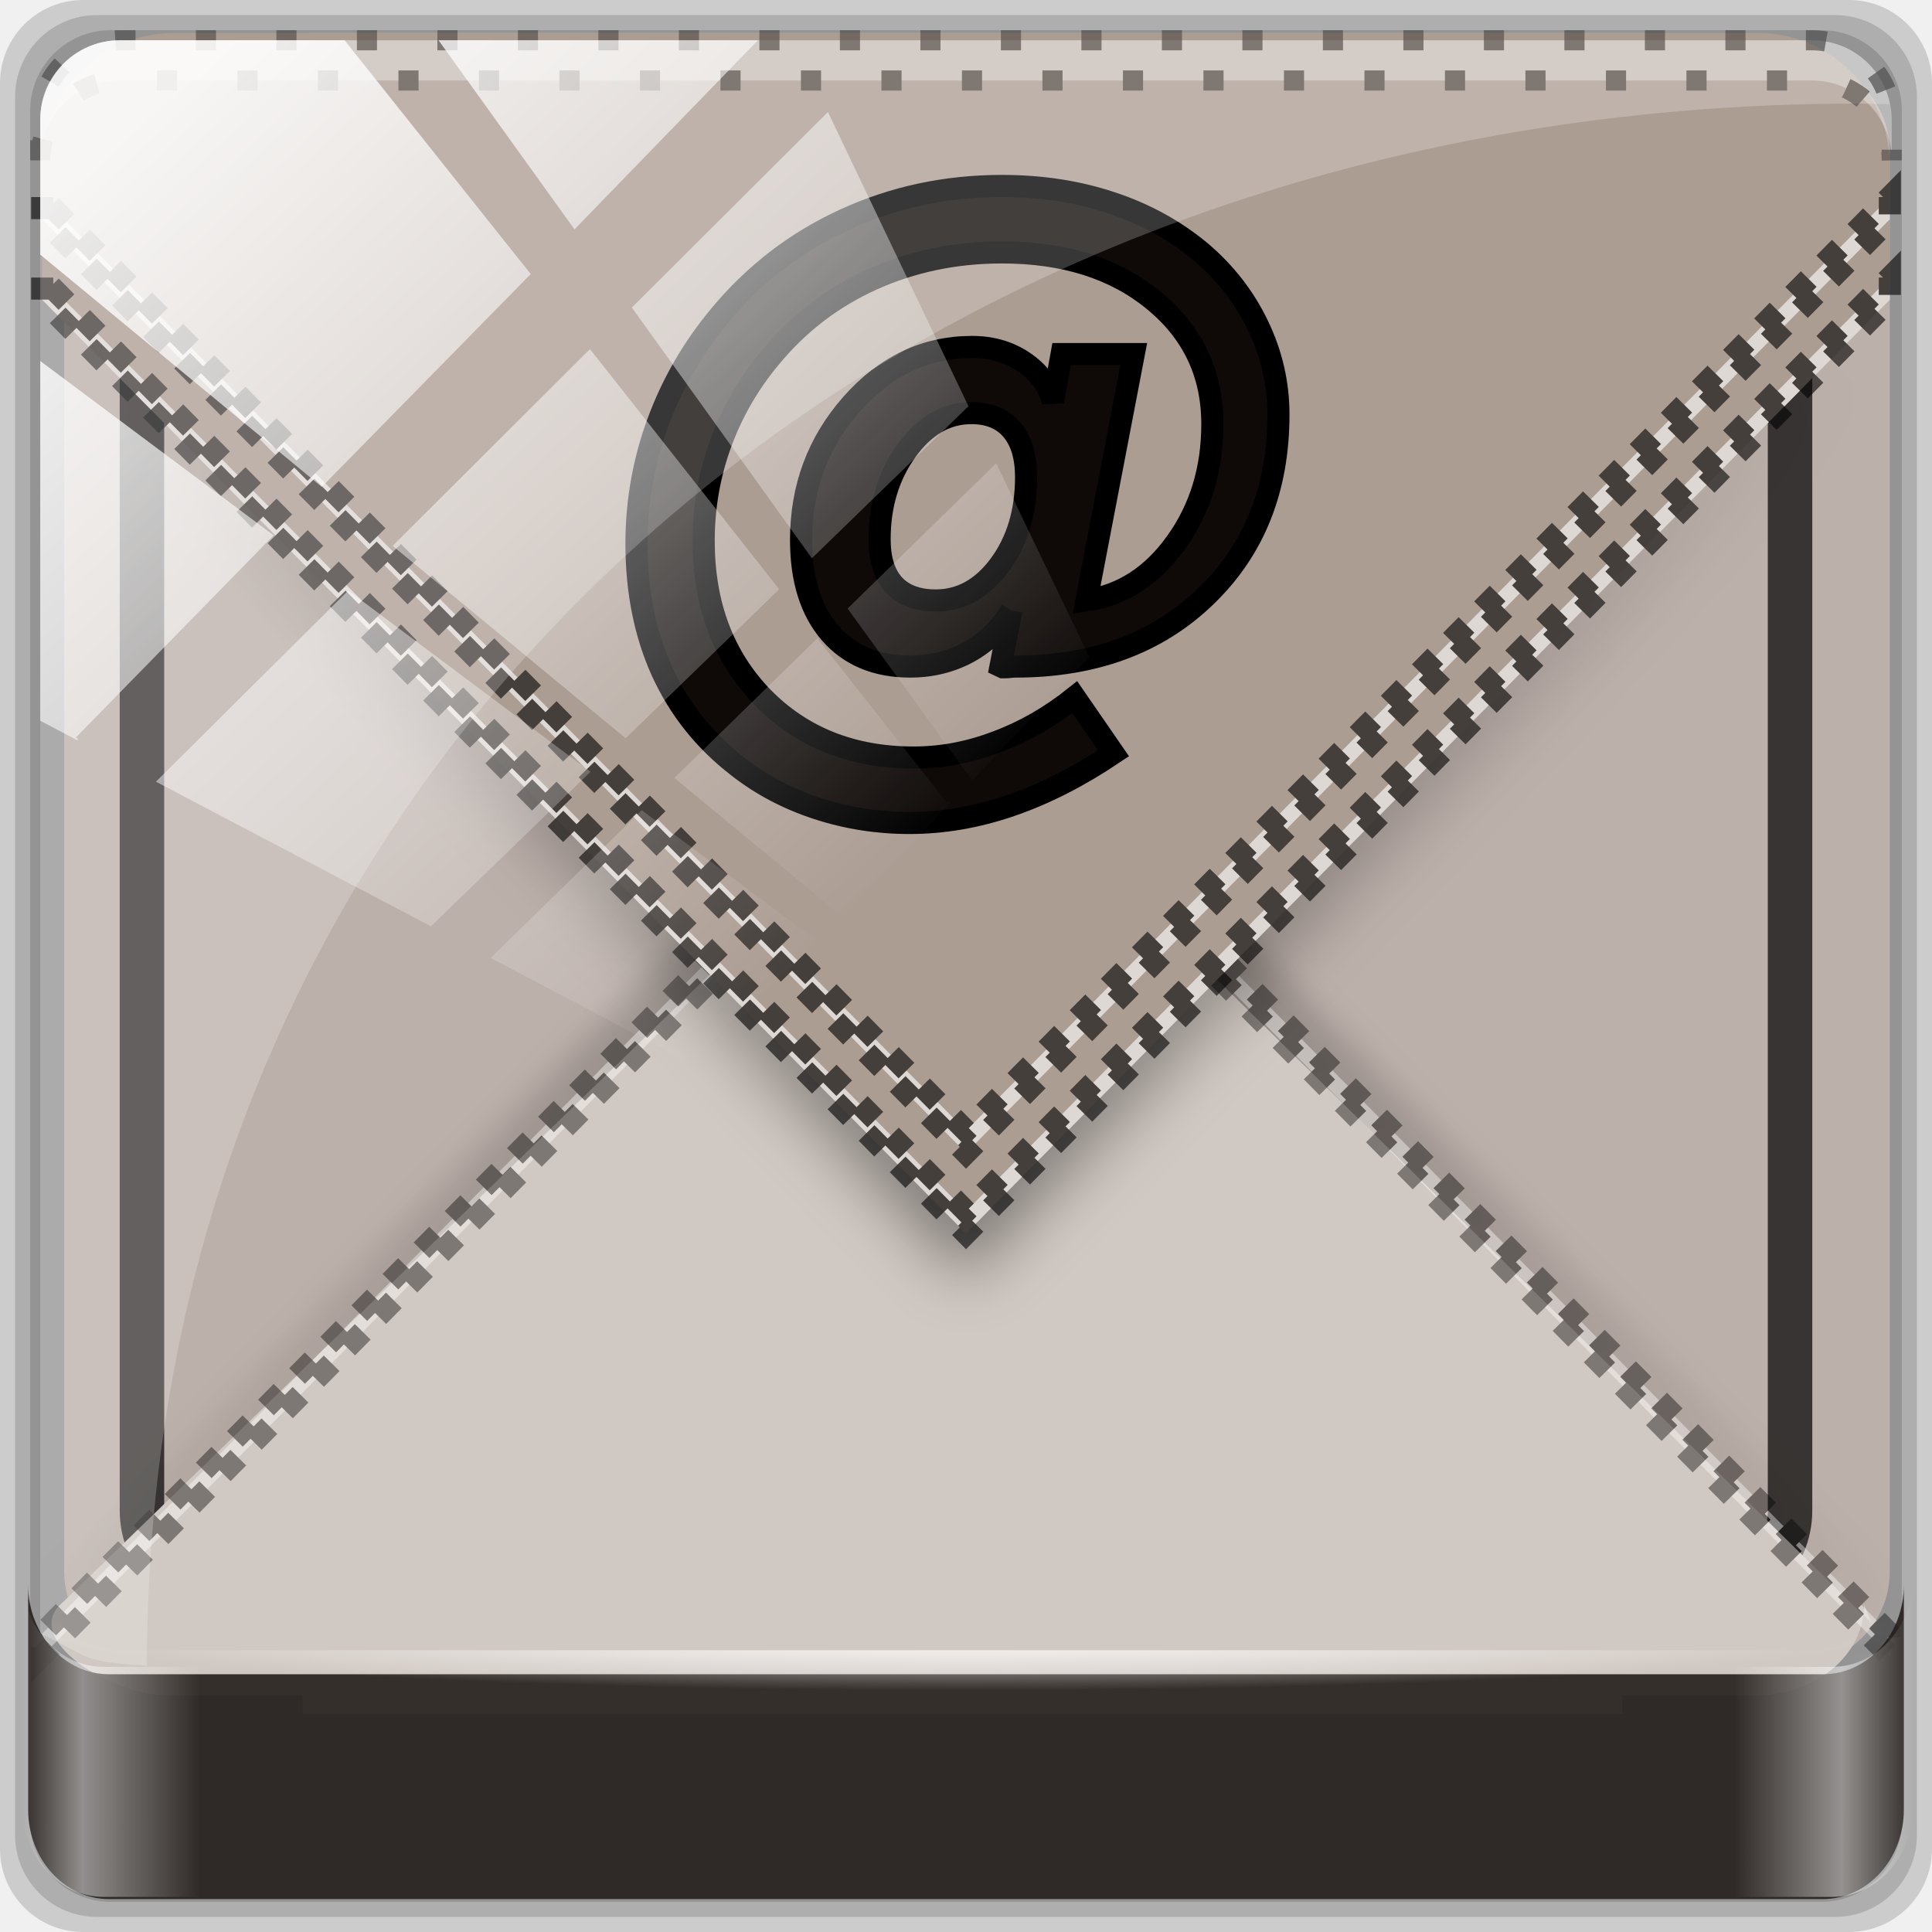
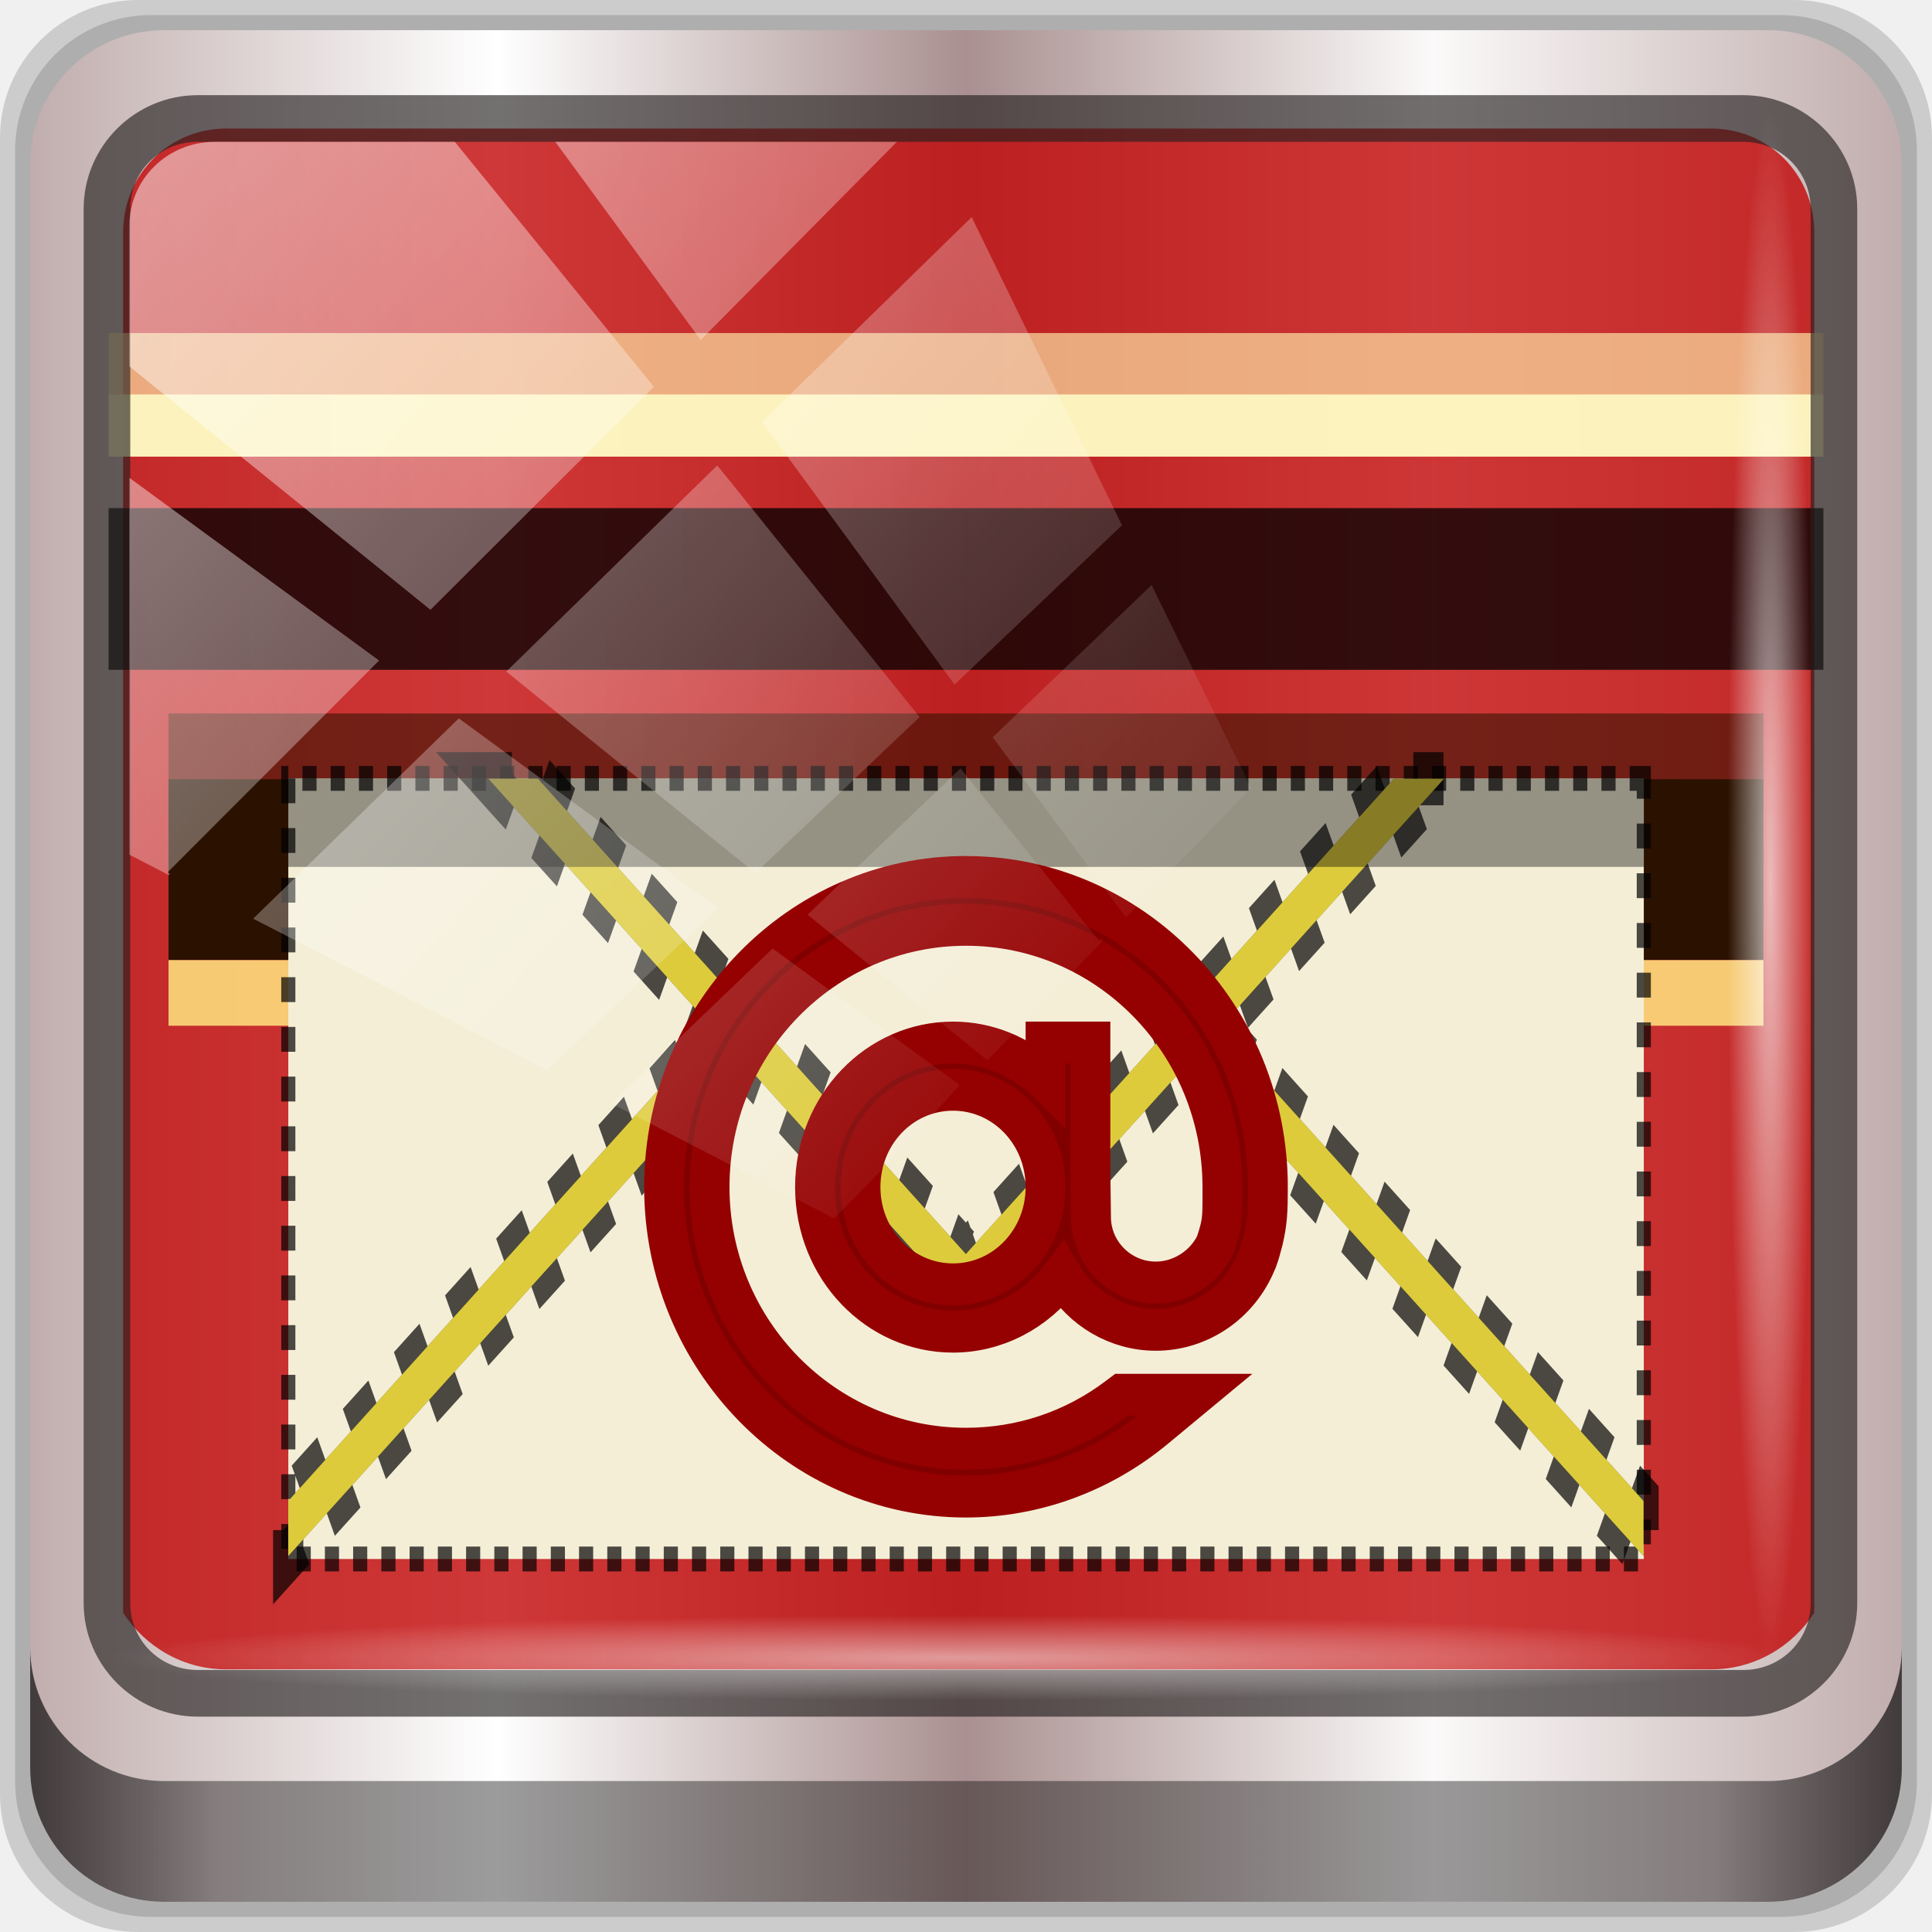
- <svg xmlns="http://www.w3.org/2000/svg" xmlns:xlink="http://www.w3.org/1999/xlink" width="96" height="96" id="svg2" version="1.1">
-   <defs id="defs4">
-     <linearGradient gradientUnits="userSpaceOnUse" xlink:href="#linearGradient3700" id="linearGradient3689" y2="5.988" x2="48" y1="90" x1="48" />
-     <linearGradient id="linearGradient3700">
-       <stop offset="0" style="stop-color:#dcdcdc;stop-opacity:1" id="stop3702" />
-       <stop offset="1" style="stop-color:#f0f0f0;stop-opacity:1" id="stop3704" />
+ <svg xmlns="http://www.w3.org/2000/svg" xmlns:xlink="http://www.w3.org/1999/xlink" width="96" height="96" viewBox="0 0 96 96" version="1.1" id="svg1072">
+   <defs id="defs1066">
+     <linearGradient y2="47" x2="90" y1="47" x1="6" gradientTransform="matrix(1.107143,0,0,1.107143,-4.993903,-3.620687)" gradientUnits="userSpaceOnUse" id="linearGradient4071" xlink:href="#linearGradient6139-0" />
+     <linearGradient id="linearGradient6139-0">
+       <stop style="stop-color:#c1adad;stop-opacity:1;" offset="0" id="stop6141-2" />
+       <stop id="stop6151-0" offset="0.25" style="stop-color:#ffffff;stop-opacity:1;" />
+       <stop id="stop6147-1" offset="0.5" style="stop-color:#aa9090;stop-opacity:1;" />
+       <stop style="stop-color:#fbf9f9;stop-opacity:1;" offset="0.75" id="stop6149-4" />
+       <stop style="stop-color:#c1adad;stop-opacity:1;" offset="1" id="stop6143-4" />
    </linearGradient>
-     <linearGradient gradientTransform="translate(100,0)" gradientUnits="userSpaceOnUse" xlink:href="#linearGradient3641" id="linearGradient3701" y2="80" x2="48" y1="32" x1="48" />
-     <linearGradient id="linearGradient3641">
-       <stop offset="0" style="stop-color:#000000;stop-opacity:1" id="stop3643" />
-       <stop offset="1" style="stop-color:#000000;stop-opacity:0" id="stop3645" />
+     <linearGradient gradientUnits="userSpaceOnUse" y2="88.172" x2="94.5" y1="88.172" x1="1.5" id="linearGradient4129" xlink:href="#linearGradient3832-0-6-1-1" gradientTransform="translate(0.1489535,0.415026)" />
+     <linearGradient id="linearGradient3832-0-6-1-1">
+       <stop id="stop3834-6-3-7-1" offset="0" style="stop-color:#000000;stop-opacity:1;" />
+       <stop style="stop-color:#000000;stop-opacity:0.588;" offset="0.1" id="stop3872-2-4" />
+       <stop id="stop3844-6-2-7-6" offset="0.9" style="stop-color:#000000;stop-opacity:0.588;" />
+       <stop id="stop3836-5-0-2-9" offset="1" style="stop-color:#000000;stop-opacity:1;" />
    </linearGradient>
-     <clipPath id="clipPath3696">
-       <rect style="fill:#ff00ff;fill-opacity:1;fill-rule:nonzero;stroke:none" id="rect3698" y="6" x="106" ry="6" rx="6" height="84" width="84" />
+     <radialGradient r="43.199" fy="44.893" fx="13.948" cy="44.893" cx="13.948" gradientTransform="matrix(0.9751338,0,0,0.04919072,34.04765,80.58172)" gradientUnits="userSpaceOnUse" id="radialGradient7462" xlink:href="#linearGradient3737" />
+     <linearGradient id="linearGradient3737">
+       <stop id="stop3739" style="stop-color:#ffffff;stop-opacity:1" offset="0" />
+       <stop id="stop3741" style="stop-color:#ffffff;stop-opacity:0" offset="1" />
+     </linearGradient>
+     <radialGradient r="43.199" fy="44.893" fx="13.948" cy="44.893" cx="13.948" gradientTransform="matrix(0.8883266,0,0,0.04919072,31.95952,-90.31726)" gradientUnits="userSpaceOnUse" id="radialGradient7464" xlink:href="#linearGradient3737" />
+     <linearGradient y2="14.514" x2="50.528" y1="-28.642" x1="2.771" gradientUnits="userSpaceOnUse" id="linearGradient4767" xlink:href="#linearGradient3737" />
+     <clipPath clipPathUnits="userSpaceOnUse" id="clipPath4156-4-1">
+       <path style="opacity:0.6;fill:#ffffff;fill-opacity:1;stroke:none" d="m 27.046,-55.695 -14.214,13.321 h 0.061 l 15.653,21.771 10.231,-10.546 C 38.562,-32.302 27.468,-54.819 27.046,-55.695 Z M 9.647,-39.383 -5.241,-25.321 15.988,-7.806 26.372,-18.383 Z m 31.491,12.951 -9.741,9.714 8.945,12.458 7.781,-7.555 z m -49.84,4.379 -13.754,12.982 26.283,13.846 0.061,-0.062 -0.123,-0.062 L 13.599,-5.401 -8.702,-22.053 Z m 38.015,7.401 -9.803,9.775 11.579,9.559 7.628,-7.401 -8.669,-11.009 z m 20.187,5.674 -7.383,7.216 6.188,8.542 5.82,-6.137 z m -32.195,6.322 -9.557,9.498 13.662,7.185 7.934,-7.678 z m 23.312,2.374 -7.107,6.938 8.363,6.907 5.361,-5.674 -0.061,-0.092 -0.092,0.123 -6.464,-8.203 z m -8.73,8.542 -7.505,7.339 10.354,5.458 c 1.397,-1.321 5.675,-6.123 5.851,-6.322 z" id="path4158-0-8" />
    </clipPath>
-     <filter id="filter3665" color-interpolation-filters="sRGB">
-       <feGaussianBlur stdDeviation="0.69" id="feGaussianBlur3667" />
+     <linearGradient id="linearGradient6139-0-0">
+       <stop style="stop-color:#b7b7b7;stop-opacity:1;" offset="0" id="stop6141-2-9" />
+       <stop id="stop6151-0-8" offset="0.25" style="stop-color:#ffffff;stop-opacity:1;" />
+       <stop id="stop6147-1-4" offset="0.5" style="stop-color:#9d9d9d;stop-opacity:1;" />
+       <stop style="stop-color:#fafafa;stop-opacity:1;" offset="0.75" id="stop6149-4-9" />
+       <stop style="stop-color:#b7b7b7;stop-opacity:1;" offset="1" id="stop6143-4-8" />
+     </linearGradient>
+     <linearGradient id="linearGradient4091-0-3-0-7-0">
+       <stop id="stop4093-3-6-4-2-5" offset="0" style="stop-color:#ffffff;stop-opacity:1;" />
+       <stop style="stop-color:#ffffff;stop-opacity:1;" offset="0.8" id="stop4099-6-1-8-3-2" />
+       <stop id="stop4095-1-0-7-9-7" offset="1" style="stop-color:#ffffff;stop-opacity:0;" />
+     </linearGradient>
+     <linearGradient id="linearGradient15653">
+       <stop id="stop15655" offset="0" style="stop-color:#dc2222;stop-opacity:1;" />
+       <stop id="stop15657" offset="1" style="stop-color:#bb1d1d;stop-opacity:1;" />
+     </linearGradient>
+     <linearGradient x1="45.448" y1="92.54" x2="45.448" y2="7.017" id="ButtonShadow-4" gradientUnits="userSpaceOnUse" gradientTransform="scale(1.005865,0.994169)">
+       <stop id="stop3750-5" style="stop-color:#000000;stop-opacity:1" offset="0" />
+       <stop id="stop3752-3" style="stop-color:#000000;stop-opacity:0.588" offset="1" />
+     </linearGradient>
+     <filter color-interpolation-filters="sRGB" id="filter3174-2">
+       <feGaussianBlur id="feGaussianBlur3176-5" stdDeviation="1.71" />
    </filter>
-     <linearGradient gradientUnits="userSpaceOnUse" xlink:href="#linearGradient3727" id="linearGradient3635" y2="36" x2="48" y1="88" x1="48" />
-     <linearGradient id="linearGradient3727">
-       <stop offset="0" style="stop-color:#d5d5d5;stop-opacity:1" id="stop3729" />
-       <stop offset="1" style="stop-color:#f1f1f1;stop-opacity:1" id="stop3731" />
+     <linearGradient xlink:href="#linearGradient5700-9-0" id="linearGradient4584" gradientUnits="userSpaceOnUse" gradientTransform="matrix(1.139286,0,0,1.139285,46.24098,-73.70267)" x1="6" y1="47" x2="90" y2="47" />
+     <linearGradient id="linearGradient5700-9-0">
+       <stop style="stop-color:#ffffff;stop-opacity:0;" offset="0" id="stop5702-6-4" />
+       <stop id="stop5704-6-1" offset="0.037" style="stop-color:#ffffff;stop-opacity:0.851;" />
+       <stop style="stop-color:#ffffff;stop-opacity:0;" offset="0.065" id="stop5706-4-6" />
+       <stop id="stop5712-0-7" offset="0.945" style="stop-color:#ffffff;stop-opacity:0;" />
+       <stop id="stop5710-1-5" offset="0.966" style="stop-color:#ffffff;stop-opacity:0.851;" />
+       <stop style="stop-color:#ffffff;stop-opacity:0;" offset="1" id="stop5708-7-5" />
    </linearGradient>
-     <linearGradient gradientTransform="translate(100,-1)" gradientUnits="userSpaceOnUse" xlink:href="#linearGradient3641" id="linearGradient3707" y2="21" x2="51" y1="62" x1="51" />
-     <linearGradient id="linearGradient3487">
-       <stop offset="0" style="stop-color:#000000;stop-opacity:1" id="stop3489" />
-       <stop offset="1" style="stop-color:#000000;stop-opacity:0" id="stop3491" />
-     </linearGradient>
-     <clipPath id="clipPath3703">
-       <rect style="fill:#ff00ff;fill-opacity:1;fill-rule:nonzero;stroke:none" id="rect3705" y="6" x="106" ry="6" rx="6" height="84" width="84" />
-     </clipPath>
-     <filter id="filter3649" color-interpolation-filters="sRGB">
-       <feGaussianBlur stdDeviation="1.38" id="feGaussianBlur3651" />
+     <filter style="color-interpolation-filters:sRGB" id="filter3174-2-9">
+       <feGaussianBlur id="feGaussianBlur3176-5-1" stdDeviation="1.71" />
    </filter>
-     <linearGradient gradientUnits="userSpaceOnUse" xlink:href="#linearGradient3700" id="linearGradient3627" y2="32" x2="48" y1="88" x1="48" />
-     <linearGradient id="linearGradient3498">
-       <stop offset="0" style="stop-color:#dcdcdc;stop-opacity:1" id="stop3500" />
-       <stop offset="1" style="stop-color:#f0f0f0;stop-opacity:1" id="stop3502" />
-     </linearGradient>
-     <mask id="mask3747">
-       <rect style="fill:#ff00ff;fill-opacity:1;fill-rule:nonzero;stroke:none" id="rect3749" y="6" x="-54" ry="6" rx="6" height="84" width="84" />
-     </mask>
-     <filter id="filter3763" color-interpolation-filters="sRGB">
-       <feGaussianBlur stdDeviation="0.42" id="feGaussianBlur3765" />
-     </filter>
-     <linearGradient gradientUnits="userSpaceOnUse" xlink:href="#linearGradient3685" id="linearGradient3691" y2="8" x2="48" y1="88" x1="48" />
-     <linearGradient id="linearGradient3685">
-       <stop offset="0" style="stop-color:#ca0a0a;stop-opacity:1" id="stop3687" />
-       <stop offset="1" style="stop-color:#f03131;stop-opacity:1" id="stop3689" />
-     </linearGradient>
-     <linearGradient gradientTransform="scale(1.005865,0.994169)" gradientUnits="userSpaceOnUse" id="ButtonShadow" y2="7.017" x2="45.448" y1="92.54" x1="45.448">
-       <stop offset="0" style="stop-color:#000000;stop-opacity:1" id="stop3750" />
-       <stop offset="1" style="stop-color:#000000;stop-opacity:0.588" id="stop3752" />
-     </linearGradient>
-     <filter id="filter3174" color-interpolation-filters="sRGB">
-       <feGaussianBlur stdDeviation="1.71" id="feGaussianBlur3176" />
-     </filter>
-     <linearGradient xlink:href="#linearGradient4205" id="linearGradient4417" x1="7.376" y1="-26.487" x2="43.63" y2="12.425" gradientUnits="userSpaceOnUse" />
-     <linearGradient id="linearGradient4205">
-       <stop style="stop-color:#ffffff;stop-opacity:1;" offset="0" id="stop4207" />
-       <stop style="stop-color:#ffffff;stop-opacity:0;" offset="1" id="stop4209" />
-     </linearGradient>
-     <clipPath clipPathUnits="userSpaceOnUse" id="clipPath4156">
-       <path style="opacity:0.6;fill:#ffffff;fill-opacity:1;stroke:none" d="m 27.046,-55.695 -14.214,13.321 0.061,0 15.653,21.771 10.231,-10.546 C 38.562,-32.302 27.468,-54.819 27.046,-55.695 z M 9.647,-39.383 -5.241,-25.321 15.988,-7.806 26.372,-18.383 9.647,-39.383 z m 31.491,12.951 -9.741,9.714 8.945,12.458 7.781,-7.555 -6.984,-14.617 z m -49.84,4.379 -13.754,12.982 26.283,13.846 0.061,-0.062 -0.123,-0.062 L 13.599,-5.401 -8.702,-22.053 z m 38.015,7.401 -9.803,9.775 11.579,9.559 7.628,-7.401 -8.669,-11.009 -0.735,-0.925 z m 20.187,5.674 -7.383,7.216 6.188,8.542 5.82,-6.137 -4.626,-9.621 z m -32.195,6.322 -9.557,9.498 13.662,7.185 7.934,-7.678 -12.039,-9.004 z m 23.312,2.374 -7.107,6.938 8.363,6.907 5.361,-5.674 -0.061,-0.092 -0.092,0.123 -6.464,-8.203 z m -8.73,8.542 -7.505,7.339 10.354,5.458 c 1.397,-1.321 5.675,-6.123 5.851,-6.322 L 31.886,8.26 z" id="path4158" />
-     </clipPath>
-     <radialGradient xlink:href="#linearGradient4205" id="radialGradient4211" cx="48" cy="49.016" fx="48" fy="49.016" r="46" gradientTransform="matrix(1,0,0,0.06487772,-16.18182,63.8356)" gradientUnits="userSpaceOnUse" />
-     <linearGradient xlink:href="#linearGradient4160" id="linearGradient4166" x1="2" y1="87.016" x2="94" y2="87.016" gradientUnits="userSpaceOnUse" gradientTransform="translate(-16.18182,-14)" />
-     <linearGradient id="linearGradient4160">
-       <stop id="stop4170" offset="0" style="stop-color:#000000;stop-opacity:0;" />
-       <stop style="stop-color:#000000;stop-opacity:0.965;" offset="0.032" id="stop4186" />
-       <stop style="stop-color:#000000;stop-opacity:0;" offset="0.094" id="stop4182" />
-       <stop style="stop-color:#000000;stop-opacity:0;" offset="0.496" id="stop4180" />
-       <stop style="stop-color:#000000;stop-opacity:0;" offset="0.905" id="stop4178" />
-       <stop id="stop4184" offset="0.962" style="stop-color:#000000;stop-opacity:0.988;" />
-       <stop id="stop4168" offset="1" style="stop-color:#000000;stop-opacity:0;" />
-     </linearGradient>
-     <linearGradient gradientTransform="translate(100,-1)" gradientUnits="userSpaceOnUse" xlink:href="#linearGradient3641-9" id="linearGradient3707-9" y2="21" x2="51" y1="62" x1="51" />
-     <linearGradient id="linearGradient3641-9">
-       <stop offset="0" style="stop-color:#000000;stop-opacity:1" id="stop3643-0" />
-       <stop offset="1" style="stop-color:#000000;stop-opacity:0" id="stop3645-4" />
-     </linearGradient>
-     <clipPath id="clipPath3703-2">
-       <rect style="fill:#ff00ff;fill-opacity:1;fill-rule:nonzero;stroke:none" id="rect3705-4" y="6" x="106" ry="6" rx="6" height="84" width="84" />
-     </clipPath>
-     <filter id="filter3649-9" color-interpolation-filters="sRGB">
-       <feGaussianBlur stdDeviation="1.38" id="feGaussianBlur3651-1" />
-     </filter>
-     <linearGradient gradientTransform="translate(100,0)" gradientUnits="userSpaceOnUse" xlink:href="#linearGradient3641-9" id="linearGradient3701-0" y2="80" x2="48" y1="32" x1="48" />
-     <linearGradient id="linearGradient4615">
-       <stop offset="0" style="stop-color:#000000;stop-opacity:1" id="stop4617" />
-       <stop offset="1" style="stop-color:#000000;stop-opacity:0" id="stop4619" />
-     </linearGradient>
-     <clipPath id="clipPath3696-9">
-       <rect style="fill:#ff00ff;fill-opacity:1;fill-rule:nonzero;stroke:none" id="rect3698-3" y="6" x="106" ry="6" rx="6" height="84" width="84" />
-     </clipPath>
-     <filter id="filter3665-7" color-interpolation-filters="sRGB">
-       <feGaussianBlur stdDeviation="0.69" id="feGaussianBlur3667-1" />
-     </filter>
-     <linearGradient xlink:href="#linearGradient3641-9" id="linearGradient4782" gradientUnits="userSpaceOnUse" gradientTransform="translate(100,0)" x1="48" y1="32" x2="48" y2="80" />
-     <linearGradient xlink:href="#linearGradient3641-9" id="linearGradient4784" gradientUnits="userSpaceOnUse" gradientTransform="translate(100,-1)" x1="51" y1="62" x2="51" y2="21" />
-     <linearGradient xlink:href="#linearGradient4160" id="linearGradient4786" gradientUnits="userSpaceOnUse" gradientTransform="translate(-16.18182,-13.45454)" x1="2" y1="87.016" x2="94" y2="87.016" />
-     <radialGradient xlink:href="#linearGradient4205" id="radialGradient4788" gradientUnits="userSpaceOnUse" gradientTransform="matrix(1,0,0,0.06487772,-16.18182,63.8356)" cx="48" cy="49.016" fx="48" fy="49.016" r="46" />
-     <linearGradient xlink:href="#linearGradient4205" id="linearGradient4790" gradientUnits="userSpaceOnUse" x1="7.376" y1="-26.487" x2="43.63" y2="12.425" />
-     <linearGradient xlink:href="#linearGradient4160-4" id="linearGradient4786-9" gradientUnits="userSpaceOnUse" gradientTransform="translate(-16.18182,-13.45454)" x1="2" y1="87.016" x2="94" y2="87.016" />
-     <linearGradient id="linearGradient4160-4">
-       <stop id="stop4170-7" offset="0" style="stop-color:#ffffff;stop-opacity:0;" />
-       <stop style="stop-color:#ffffff;stop-opacity:0.965;" offset="0.032" id="stop4186-9" />
-       <stop style="stop-color:#ffffff;stop-opacity:0;" offset="0.094" id="stop4182-8" />
-       <stop style="stop-color:#ffffff;stop-opacity:0;" offset="0.496" id="stop4180-7" />
-       <stop style="stop-color:#ffffff;stop-opacity:0;" offset="0.905" id="stop4178-2" />
-       <stop id="stop4184-3" offset="0.962" style="stop-color:#ffffff;stop-opacity:0.988;" />
-       <stop id="stop4168-1" offset="1" style="stop-color:#ffffff;stop-opacity:0;" />
-     </linearGradient>
-     <linearGradient y2="87.016" x2="94" y1="87.016" x1="2" gradientTransform="matrix(1.021739,0,0,1.143177,-17.13439,-27.20151)" gradientUnits="userSpaceOnUse" id="linearGradient5323" xlink:href="#linearGradient4160-4" />
  </defs>
-   <g id="layer1" transform="translate(0,32)">
-     <g id="g4760" transform="translate(16.18182,-18)">
-       <rect ry="4.129" rx="4.129" y="-14" x="-16.182" height="96" width="96" id="rect4113" style="opacity:0.15;fill:#000000;fill-opacity:1;stroke:none" />
-       <rect style="opacity:0.15;fill:#000000;fill-opacity:1;stroke:none" id="rect4129" width="94.5" height="94.5" x="-15.432" y="-13.25" rx="4.065" ry="4.065" />
-       <rect ry="4" rx="4" y="-12.5" x="-14.682" height="93" width="93" id="rect4131" style="opacity:0.15;fill:#000000;fill-opacity:1;stroke:none" />
-       <path d="m -0.824,-12.36 0,0.98 -6.637,0 c -3.091,0 -5.531,2.163 -5.531,4.902 l 0,70.592 c 0,2.74 2.44,4.902 5.531,4.902 l 6.637,0 0,0.98 66.375,0 0,-0.98 6.637,0 c 3.091,0 5.531,-2.163 5.531,-4.902 l 0,-70.592 c 0,-2.74 -2.44,-4.902 -5.531,-4.902 l -6.637,0 0,-0.98 -66.375,0 z" id="rect2419" style="fill:#bcb0aa;fill-opacity:1;fill-rule:nonzero;stroke:none" />
-       <path d="m 112,89 c -3.324,0 -6,-2.676 -6,-6 l 0,-6 42,-42 42,42 0,6 c 0,3.324 -2.676,6 -6,6 l -72,0 z" transform="matrix(1.092943,0,0,1.104652,-129.9374,-20.09259)" clip-path="url(#clipPath3696-9)" id="path3653" style="opacity:0.3;fill:url(#linearGradient4782);fill-opacity:1;stroke:none;filter:url(#filter3665-7)" />
-       <path id="path4989" d="m -4.824,-10.445 c -2.974,0 -5.409,2.424 -5.409,5.388 l 0,66.113 c 0,2.965 2.435,5.388 5.409,5.388 l 73.284,0 c 2.974,0 5.409,-2.423 5.409,-5.388 l 0,-66.113 c 0,-2.965 -2.435,-5.388 -5.409,-5.388 l -73.284,0 z m 0,2.213 73.284,0 c 1.802,0 3.199,1.412 3.199,3.175 l 0,66.113 c 0,1.762 -1.397,3.175 -3.199,3.175 l -73.284,0 c -1.802,0 -3.199,-1.412 -3.199,-3.175 l 0,-66.113 c 0,-1.762 1.397,-3.175 3.199,-3.175 z" style="font-size:medium;font-style:normal;font-variant:normal;font-weight:normal;font-stretch:normal;text-indent:0;text-align:start;text-decoration:none;line-height:normal;letter-spacing:normal;word-spacing:normal;text-transform:none;direction:ltr;block-progression:tb;writing-mode:lr-tb;text-anchor:start;baseline-shift:baseline;opacity:0.7;color:#000000;fill:#000000;fill-opacity:1;stroke:none;stroke-width:2.376;marker:none;visibility:visible;display:inline;overflow:visible;enable-background:accumulate;font-family:Sans;-inkscape-font-specification:Sans" />
-       <path d="m 31.636,22.234 -44.447,43.146 -0.364,0.342 c -1.844,1.734 2.411,4.53 5.465,4.53 l 6.558,0 0,0.906 65.577,0 0,-0.906 6.558,0 c 3.054,0 5.465,-1.998 5.465,-4.53 l 0.364,0.931 z" id="path3619" style="fill:#d0c8c2;fill-opacity:1;stroke:none" />
-       <path d="m 31.818,20.78 -45.904,46.395 0,1.105 45.904,-46.395 45.904,46.395 0,-1.105 L 31.818,20.78 z" id="path3718" style="opacity:0.4;fill:#ffffff;fill-opacity:1;stroke:#000000;stroke-width:1.099;stroke-miterlimit:4;stroke-opacity:1;stroke-dasharray:1.099,1.099;stroke-dashoffset:0" />
-       <path d="m 112,7 c -3.324,0 -6,2.676 -6,6 l 0,6 42,42 42,-42 0,-6 c 0,-3.324 -2.676,-6 -6,-6 l -72,0 z" transform="matrix(1.092943,0,0,1.104652,-129.9374,-17.88329)" clip-path="url(#clipPath3703-2)" id="path3637" style="opacity:0.4;fill:url(#linearGradient4784);fill-opacity:1;stroke:none;filter:url(#filter3649-9)" />
-       <path d="m -7.528,-12.36 c -3.633,0 -6.558,2.956 -6.558,6.628 l 0,6.628 45.904,46.395 45.904,-46.395 0,-6.628 c 0,-3.672 -2.925,-6.628 -6.558,-6.628 l -78.692,0 z" id="path3613" style="fill:#ac9d93;fill-opacity:1;stroke:none" />
-       <path d="m -14.085,-0.209 0,1.105 45.904,46.395 45.904,-46.395 0,-1.105 L 31.818,46.187 -14.085,-0.209 z" id="path3709" style="opacity:0.6;fill:#ffffff;fill-opacity:1;stroke:#000000;stroke-width:1.099;stroke-miterlimit:4;stroke-opacity:1;stroke-dasharray:1.099,1.099;stroke-dashoffset:0" />
-       <path style="opacity:0.6;fill:#ffffff;fill-opacity:1;stroke:#000000;stroke-width:1.099;stroke-miterlimit:4;stroke-opacity:1;stroke-dasharray:1.099,1.099;stroke-dashoffset:0" id="path4442" d="m -14.085,-4.209 0,1.105 45.904,46.395 45.904,-46.395 0,-1.105 L 31.818,42.187 -14.085,-4.209 z" />
-       <g id="text4444" style="font-size:32.922px;font-style:italic;font-weight:bold;line-height:125%;letter-spacing:0px;word-spacing:0px;fill:#0f0a08;fill-opacity:1;stroke:#000000;stroke-opacity:1;font-family:Sans;-inkscape-font-specification:Sans Bold Italic" transform="matrix(1.098782,0,0,1.098782,-20.64308,-18.98794)">
-         <path id="path4449" style="fill:#0f0a08;fill-opacity:1;stroke:#000000;stroke-opacity:1" d="m 47.986,23.221 c -1.136,1.3e-5 -2.111,0.563 -2.926,1.688 -0.814,1.125 -1.222,2.465 -1.222,4.019 -1.2e-5,0.9 0.214,1.586 0.643,2.058 0.439,0.472 1.072,0.707 1.897,0.707 1.136,5e-6 2.1,-0.536 2.894,-1.608 0.793,-1.082 1.19,-2.406 1.19,-3.971 -1.9e-5,-0.922 -0.214,-1.634 -0.643,-2.138 -0.429,-0.504 -1.04,-0.756 -1.833,-0.756 m 1.816,8.922 c -0.482,0.804 -1.125,1.431 -1.929,1.881 -0.804,0.439 -1.688,0.659 -2.652,0.659 -1.532,2e-6 -2.738,-0.504 -3.617,-1.511 -0.879,-1.018 -1.318,-2.422 -1.318,-4.212 -9e-6,-2.368 0.761,-4.415 2.283,-6.141 1.522,-1.725 3.338,-2.588 5.449,-2.588 0.889,1.6e-5 1.666,0.225 2.331,0.675 0.675,0.45 1.12,1.045 1.334,1.784 l 0.386,-2.138 3.263,0 -2.138,11.14 c 1.618,-0.236 2.969,-1.109 4.051,-2.62 1.093,-1.522 1.64,-3.306 1.64,-5.353 -2.8e-5,-2.283 -0.884,-4.147 -2.652,-5.594 -1.758,-1.447 -4.046,-2.17 -6.864,-2.17 -2.1,2.1e-5 -4.056,0.407 -5.867,1.222 -1.8,0.814 -3.333,1.988 -4.597,3.52 -0.986,1.179 -1.736,2.476 -2.251,3.89 -0.514,1.415 -0.772,2.883 -0.772,4.405 -4e-6,2.883 0.884,5.24 2.652,7.073 1.779,1.822 4.062,2.733 6.848,2.733 1.265,-2e-6 2.513,-0.236 3.745,-0.707 1.243,-0.461 2.422,-1.136 3.537,-2.025 l 1.752,2.54 c -1.565,1.05 -3.113,1.838 -4.646,2.363 -1.533,0.525 -3.06,0.788 -4.581,0.788 -1.447,-5e-6 -2.84,-0.22 -4.18,-0.659 -1.34,-0.439 -2.535,-1.072 -3.585,-1.897 -1.5,-1.157 -2.642,-2.588 -3.424,-4.292 -0.772,-1.704 -1.157,-3.633 -1.157,-5.787 -2e-6,-1.886 0.321,-3.708 0.965,-5.466 0.643,-1.758 1.575,-3.37 2.797,-4.839 1.565,-1.886 3.445,-3.333 5.642,-4.34 2.208,-1.018 4.581,-1.527 7.121,-1.527 1.779,2.3e-5 3.424,0.252 4.935,0.756 1.511,0.493 2.861,1.232 4.051,2.218 1.125,0.954 1.993,2.074 2.604,3.36 0.611,1.275 0.916,2.61 0.916,4.003 -3.1e-5,3.376 -1.098,6.119 -3.295,8.23 -2.186,2.111 -5.058,3.167 -8.616,3.167 -0.054,2e-6 -0.129,0.005 -0.225,0.016 -0.096,0.011 -0.166,0.016 -0.209,0.016 -0.054,10e-7 -0.102,10e-7 -0.145,0 -0.032,-0.011 -0.059,-0.021 -0.08,-0.032 l 0.498,-2.54" />
+   <g id="layer1" transform="translate(0,-1026.52)">
+     <g transform="translate(-0.1489564,1026.105)" style="display:inline" id="g2574">
+       <path id="path3288" d="M 89.292,0.415 H 7.006 c -3.799,0 -6.857,3.058 -6.857,6.857 V 89.558 c 0,3.799 3.058,6.857 6.857,6.857 H 89.292 c 3.799,0 6.857,-3.058 6.857,-6.857 V 7.272 c 0,-3.799 -3.058,-6.857 -6.857,-6.857 z" style="display:inline;opacity:0.15;fill:#000000;fill-opacity:1;fill-rule:nonzero;stroke:none" />
+       <path style="display:inline;opacity:0.15;fill:#000000;fill-opacity:1;fill-rule:nonzero;stroke:none" d="M 88.649,1.165 H 7.649 c -3.739,0 -6.75,3.01 -6.75,6.75 V 88.915 c 0,3.74 3.011,6.75 6.75,6.75 H 88.649 c 3.74,0 6.75,-3.01 6.75,-6.75 V 7.915 c 0,-3.739 -3.01,-6.75 -6.75,-6.75 z" id="path4085" />
+       <path id="rect4251-1" d="M 88.006,1.915 H 8.292 c -3.68,0 -6.643,2.963 -6.643,6.643 V 88.272 c 0,3.68 2.963,6.643 6.643,6.643 H 88.006 c 3.68,0 6.643,-2.963 6.643,-6.643 V 8.558 c 0,-3.68 -2.963,-6.643 -6.643,-6.643 z" style="display:inline;fill:url(#linearGradient4071);fill-opacity:1;fill-rule:nonzero;stroke:none" />
+       <path id="path3400-6" d="m 11.39,6.802 c -2.856,0 -5.124,2.288 -5.124,5.171 v 21.427 7.239 39.914 c 1.097,1.684 2.969,2.812 5.124,2.812 h 4.099 65.589 4.099 c 2.155,0 4.027,-1.127 5.124,-2.812 V 40.64 33.401 11.973 c 0,-2.883 -2.268,-5.171 -5.124,-5.171 z" style="display:inline;opacity:0.779;fill:#c10000;fill-opacity:1;fill-rule:nonzero;stroke:none;stroke-width:1.03" />
+       <g style="display:inline" transform="matrix(1,0,0,1.391335,-156.4021,16.4087)" id="layer1-6">
+         <g id="g4611">
+           <g id="g3470" transform="translate(250.8721,-34.49675)">
+             <g style="display:none" id="layer2-5">
+               <path style="opacity:0.9;fill:url(#ButtonShadow-4);fill-opacity:1;fill-rule:nonzero;stroke:none;filter:url(#filter3174-2-9)" id="rect3745-8" d="M 11,7 C 7.676,7 5,9.676 5,13 v 33.688 c 2.238,0.124 4.661,0.236 5.875,0.438 0.661,0.11 -0.084,0.241 -1.125,0.344 C 8.709,47.572 7.355,47.665 6.844,47.75 6.222,47.853 5.626,47.904 5,48 v 1.062 c 0.38,0.036 0.718,0.031 0.938,0.031 0.809,10e-7 1.16,0.216 1.312,0.562 0.153,0.347 0.094,0.84 0.094,1.406 0,0.425 -0.942,0.663 -1.156,1.375 C 6.111,52.692 5.551,52.946 5,53.188 v 2.219 c 0.736,0.025 1.433,0.057 1.844,0.312 C 7.125,55.894 6.069,56.124 5,56.312 v 7.562 c 1.138,0.18 3.31,0.926 3.969,1.062 1.09,0.226 1.225,0.335 0.875,0.438 -0.35,0.103 -1.174,0.175 -2,0.312 C 6.866,65.85 5.908,66.142 5,66.344 V 86 c 0,3.324 2.676,6 6,6 h 13 c 0.095,-0.438 0.151,-0.931 0.25,-1.438 0.14,-0.718 0.255,-1.342 0.375,-1.594 0.03,-0.063 0.058,-0.114 0.094,-0.125 0.107,-0.033 0.238,0.192 0.469,0.781 0.304,0.778 0.54,1.647 0.688,2.375 h 0.75 c 0.276,-0.494 0.579,-1.138 0.812,-1.438 0.099,-0.127 0.275,0.132 0.531,0.375 0.256,0.243 0.589,0.486 0.938,0.375 0.649,-0.207 1.603,-0.726 2.031,-1 0.14,-0.089 0.3,-0.158 0.406,-0.188 0.106,-0.03 0.174,-0.018 0.25,0 0.151,0.035 0.232,0.145 0.344,0.281 0.223,0.273 0.467,0.656 1.062,0.656 0.478,0 0.657,-0.033 0.781,0.062 0.124,0.095 0.197,0.315 0.406,0.875 h 8.875 c -0.048,-0.594 1.041,-2.152 1.219,-3.062 0.191,-0.976 0.214,-1.242 0.281,-1.062 0.067,0.18 0.193,0.794 0.469,1.5 0.11,0.282 0.214,0.358 0.312,0.281 0.099,-0.077 0.169,-0.294 0.25,-0.562 0.162,-0.537 0.286,-1.297 0.344,-1.594 0.131,-0.67 0.129,-1.787 0.125,-2.281 -9.11e-4,-0.124 -0.006,-0.218 0,-0.25 0.018,-0.097 0.081,0.312 0.281,1.594 0.164,1.047 0.548,2.688 0.719,3.562 0.17,0.868 0.298,1.322 0.406,1.875 H 75.688 c 0.039,-0.495 0.035,-1.099 0.062,-1.5 0.02,-0.301 0.066,-0.487 0.156,-0.469 0.03,0.006 0.051,0.039 0.094,0.094 0.233,0.298 0.631,1.165 0.969,1.875 H 85 c 3.324,0 6,-2.676 6,-6 v -7.219 c -0.169,0.004 -0.29,-4e-6 -0.5,0 -1.33,0 -2.638,-4e-6 -3.969,0 -1.227,0 -2.054,-9.64e-4 -2.25,-0.062 -0.196,-0.062 0.233,-0.183 1.469,-0.5 C 86.405,78.051 89.092,77.291 91,76.875 V 38.469 C 90.347,38.202 89.793,37.98 89.25,37.562 89.107,37.453 88.801,37.17 88.281,37 87.761,36.83 87.007,36.744 86,36.938 c -1.533,0.295 -1.686,0.283 -1.25,0.156 0.436,-0.127 1.469,-0.381 2.25,-0.531 1.153,-0.222 2.722,-1.204 4,-1.844 v -4.562 c -0.698,-0.258 -1.422,-0.558 -1.75,-1.062 -0.21,-0.323 -0.322,-0.513 -0.312,-0.625 0.009,-0.112 0.133,-0.149 0.25,-0.188 0.117,-0.038 0.261,-0.054 0.375,-0.156 0.114,-0.102 0.187,-0.292 0.188,-0.594 0,-0.323 0.082,-0.887 0.062,-1.406 -0.01,-0.26 -0.036,-0.497 -0.125,-0.688 -0.089,-0.19 -0.219,-0.333 -0.438,-0.375 -0.575,-0.11 -0.848,-0.234 -0.906,-0.344 -0.058,-0.11 0.072,-0.189 0.281,-0.281 0.418,-0.184 1.133,-0.339 1.125,-0.344 -0.669,-0.386 -5.247,-0.921 -5,-0.969 0.333,-0.064 0.667,-0.124 1,-0.188 1.048,-0.201 2.433,-0.309 3.75,-0.562 0.573,-0.11 0.912,-0.251 1.125,-0.438 0.213,-0.187 0.294,-0.423 0.375,-0.625 V 13 C 91,9.676 88.324,7 85,7 H 33.625 C 33.722,8.398 33.827,9.959 33.531,9.188 33.321,8.638 33.21,8.05 33,7.5 32.947,7.361 32.904,7.171 32.844,7 H 30.812 C 30.572,7.492 30.363,7.971 30.031,8.188 29.524,8.519 29.245,8.682 29,8.594 28.755,8.505 28.523,8.167 28.156,7.688 27.993,7.474 27.722,7.256 27.406,7 h -6.812 L 19.281,12.562 17.531,7 H 17.312 l -1.75,8.938 L 14.156,7 Z" />
+             </g>
+             <g id="g3738" transform="matrix(0.8875924,0,0,0.8875924,-88.92546,-1.97655)">
+               <g transform="matrix(0.9559132,0,0,1,2.11616,10.875)" id="g3079">
+                 <g id="g3081" transform="matrix(0.8269062,0,0,1,108.8817,47.66279)" />
+               </g>
+               <g id="g1011">
+                 <g id="g1026">
+                   <g transform="translate(0,-16.832)" id="g3065">
+                     <rect style="opacity:0.659;fill:#ffeeaa;fill-opacity:1;stroke:none" id="rect3067" width="96" height="2.5" x="0" y="58.374" />
+                     <rect y="60.847" x="0" height="2.5" width="96" id="rect3069" style="opacity:0.974;fill:#fffdc4;fill-opacity:0.971;stroke:none" />
+                   </g>
+                   <rect y="59.49" x="3.356" height="7.281" width="89.288" id="rect3071" style="fill:#2b1100;fill-opacity:1;stroke:none" />
+                   <rect transform="scale(1,-1)" style="opacity:0.846;fill:#ffe680;fill-opacity:1;stroke:none" id="rect3073" width="89.288" height="2.641" x="3.356" y="-69.413" />
+                   <rect y="-59.49" x="3.356" height="2.641" width="89.288" id="rect3075" style="opacity:0.556;fill:#2b1100;fill-opacity:1;stroke:none" transform="scale(1,-1)" />
+                   <rect style="opacity:0.753;fill:#000000;fill-opacity:1;stroke:none" id="rect3077" width="96" height="6.507" x="6.7089843e-07" y="48.586" />
+                   <rect transform="matrix(-0.7904505,0,0,1,106.1976,58.53778)" style="display:inline;fill:#f4eed7;fill-opacity:1;stroke:#000000;stroke-width:1;stroke-miterlimit:4;stroke-dasharray:1, 1;stroke-dashoffset:0;stroke-opacity:0.698" id="rect3083" width="96" height="31.409" x="25.622" y="0.923" />
+                   <path transform="matrix(0.7904505,0,0,1,106.1976,58.53778)" id="path4527" d="m -107.458,0.936 15.948,10.062 -30.12,19 v 2.219 l 31.896,-20.094 16.099,10.156 16.137,-10.156 31.858,20.094 v -2.219 l -30.082,-19 15.948,-10.062 h -3.552 l -14.172,8.938 -1.738,1.125 -14.399,9.062 -14.361,-9.062 -1.738,-1.094 -14.21,-8.969 z" style="display:inline;fill:#070604;fill-opacity:0.506;stroke:#000000;stroke-width:2.14;stroke-miterlimit:4;stroke-dasharray:2.14, 2.14;stroke-dashoffset:0;stroke-opacity:0.698" />
+                   <path style="display:inline;fill:#ddcb3c;fill-opacity:1;stroke:none" d="m 20.375,28.812 13.188,10.062 -24.906,19 v 2.219 L 35.031,40 48.344,50.156 61.688,40 88.031,60.094 V 57.875 l -24.875,-19 13.188,-10.062 h -2.938 L 61.688,37.75 60.25,38.875 l -11.906,9.062 -11.875,-9.062 -1.438,-1.094 -11.75,-8.969 z" transform="matrix(0.9559132,0,0,1,1.780971,30.66143)" id="path3085" />
+                   <rect transform="matrix(0.9559132,0,0,1,2.116159,10.875)" y="48.586" x="8.309" height="3.561" width="79.383" id="rect3087" style="display:inline;opacity:0.389;fill:#000000;fill-opacity:1;stroke:none" />
+                   <g transform="matrix(1.313101,0,0,0.992708,-15.10389,58.46631)" id="g3091" style="font-style:normal;font-variant:normal;font-weight:normal;font-stretch:normal;font-size:25.136px;line-height:125%;font-family:'Quirky Nots';-inkscape-font-specification:'Quirky Nots';letter-spacing:0px;word-spacing:0px;fill:#800000;fill-opacity:1;stroke:#950000;stroke-width:1.702;stroke-miterlimit:4;stroke-dasharray:none;stroke-opacity:1">
+                     <path id="path3093" style="font-weight:bold;font-family:Neou;-inkscape-font-specification:'Neou Bold';fill:#800000;fill-opacity:1;stroke:#950000;stroke-width:1.702;stroke-miterlimit:4;stroke-dasharray:none;stroke-opacity:1" d="m 48.057,4.998 c -7.088,0 -12.87,5.63 -12.87,12.568 0,6.912 5.781,12.543 12.87,12.543 2.941,0 5.806,-1.005 8.094,-2.815 l 1.659,-1.307 h -3.117 l -0.176,0.126 c -1.885,1.357 -4.122,2.061 -6.46,2.061 -6.033,0 -10.934,-4.751 -10.934,-10.607 0,-5.882 4.902,-10.632 10.934,-10.632 6.033,0 10.934,4.751 10.934,10.632 0,0.126 0,0.226 0,0.352 0,0.93 0,1.131 -0.302,1.986 -0.478,0.93 -1.483,1.533 -2.539,1.533 -1.508,0 -2.765,-1.181 -2.765,-2.664 l -0.025,-1.86 v -5.203 h -1.91 v 1.533 c -1.056,-0.98 -2.463,-1.533 -3.946,-1.533 -3.243,0 -5.882,2.614 -5.882,5.857 0,3.243 2.639,5.857 5.882,5.857 1.835,0 3.544,-0.855 4.65,-2.262 0.829,1.332 2.338,2.187 3.997,2.187 1.86,0 3.569,-1.081 4.298,-2.79 l 0.025,-0.05 c 0.101,-0.251 0.176,-0.528 0.251,-0.804 0.176,-0.704 0.201,-1.156 0.201,-2.137 0,-6.938 -5.781,-12.568 -12.87,-12.568 M 47.504,21.512 c -2.187,0 -3.946,-1.76 -3.946,-3.946 0,-2.187 1.76,-3.946 3.946,-3.946 2.187,0 3.946,1.76 3.946,3.946 0,2.187 -1.76,3.946 -3.946,3.946" />
+                   </g>
+                 </g>
+               </g>
+             </g>
+           </g>
+         </g>
      </g>
-       <path style="opacity:0.905;fill:#241f1c;fill-opacity:1;stroke:none" d="m -14.782,64.759 0,11.171 c 0,2.449 1.8,4.434 4.021,4.434 l 85.159,0 c 2.221,0 4.021,-1.985 4.021,-4.434 l 0,-11.171 c 0,2.449 -1.8,4.434 -4.021,4.434 l -85.159,0 c -2.221,0 -4.021,-1.985 -4.021,-4.434 z" id="path4188" />
-       <path id="rect4190" d="m -10.213,-12 c -2.192,0 -3.969,1.737 -3.969,3.881 l 0,75.277 c 2.634,1.249 1.893,1.377 5.301,1.617 0,-46.109 37.864,-77.628 85.011,-77.628 0.537,0 1.059,0.021 1.594,0.031 C 77.391,-10.631 75.799,-12 73.849,-12 z" style="opacity:0.218;fill:#ffffff;fill-opacity:1;stroke:none" />
-       <path id="path4140" d="m -14.182,-6.031 0,-2 c 0,-2.192 1.777,-3.969 3.969,-3.969 l 84.062,0 c 2.192,0 3.969,1.777 3.969,3.969 l 0,2 C 77.818,-8.223 76.042,-10 73.849,-10 l -84.062,0 c -2.192,0 -3.969,1.777 -3.969,3.969 z" style="opacity:0.335;fill:#ffffff;fill-opacity:1;stroke:#000000;stroke-width:1;stroke-miterlimit:4;stroke-opacity:1;stroke-dasharray:1, 3;stroke-dashoffset:0" />
-       <path id="path4203" d="m -14.182,64.031 0,2 c 0,2.192 1.777,3.969 3.969,3.969 l 84.062,0 c 2.192,0 3.969,-1.777 3.969,-3.969 l 0,-2 c 0,2.192 -1.777,3.969 -3.969,3.969 l -84.062,0 c -2.192,0 -3.969,-1.777 -3.969,-3.969 z" style="opacity:0.98;fill:url(#radialGradient4788);fill-opacity:1;stroke:none" />
-       <rect transform="translate(-16.18182,18)" clip-path="url(#clipPath4156)" ry="3.957" rx="3.957" y="-30" x="2" height="92" width="92" id="rect4146" style="opacity:0.88;fill:url(#linearGradient4790);fill-opacity:1;stroke:none" />
-       <path id="rect4135" d="m -15.091,64.288 0,11.432 c 0,2.506 1.815,4.537 4.055,4.537 l 85.89,0 c 2.24,0 4.055,-2.031 4.055,-4.537 l 0,-11.432 c 0,2.506 -1.815,4.537 -4.055,4.537 l -85.89,0 c -2.24,0 -4.055,-2.031 -4.055,-4.537 z" style="opacity:0.491;fill:url(#linearGradient5323);fill-opacity:1;stroke:none" />
+       <path style="color:#000000;font-style:normal;font-variant:normal;font-weight:normal;font-stretch:normal;font-size:medium;line-height:normal;font-family:Sans;-inkscape-font-specification:Sans;text-indent:0;text-align:start;text-decoration:none;text-decoration-line:none;letter-spacing:normal;word-spacing:normal;text-transform:none;writing-mode:lr-tb;direction:ltr;baseline-shift:baseline;text-anchor:start;display:inline;overflow:visible;visibility:visible;fill:#241f1f;fill-opacity:0.633;stroke:none;stroke-width:2.376;marker:none;enable-background:accumulate" d="m 9.974,5.144 c -3.117,0 -5.668,2.54 -5.668,5.646 v 69.278 c 0,3.106 2.551,5.646 5.668,5.646 H 86.766 c 3.117,0 5.668,-2.54 5.668,-5.646 V 10.79 c 0,-3.106 -2.551,-5.646 -5.668,-5.646 z m 0,2.319 H 86.766 c 1.888,0 3.352,1.48 3.352,3.327 v 69.278 c 0,1.846 -1.464,3.327 -3.352,3.327 H 9.974 c -1.888,0 -3.352,-1.48 -3.352,-3.327 V 10.79 c 0,-1.846 1.464,-3.327 3.352,-3.327 z" id="path4989" />
+       <path id="path4118" d="m 1.649,82.259 v 6 c 0,3.68 2.976,6.656 6.656,6.656 H 87.993 c 3.68,0 6.656,-2.976 6.656,-6.656 v -6 c 0,3.68 -2.976,6.656 -6.656,6.656 H 8.305 c -3.68,0 -6.656,-2.976 -6.656,-6.656 z" style="display:inline;opacity:0.658;fill:url(#linearGradient4129);fill-opacity:1;fill-rule:nonzero;stroke:none" />
+       <rect ry="4.25" rx="0" y="80.665" x="5.524" height="4.25" width="84.25" id="rect4131" style="opacity:0.55;fill:url(#radialGradient7462);fill-opacity:1;stroke:none" />
+       <rect transform="rotate(90)" style="opacity:0.669;fill:url(#radialGradient7464);fill-opacity:1;stroke:none" id="rect4141" width="76.75" height="4.25" x="5.975" y="-90.234" rx="0" ry="4.25" />
+       <rect clip-path="url(#clipPath4156-4-1)" ry="3.957" rx="3.957" y="-30" x="2" height="69.024" width="75.966" id="rect4146" style="opacity:0.508;fill:url(#linearGradient4767);fill-opacity:1;stroke:none" transform="matrix(1.069245,0,0,1.047683,4.44418,38.89401)" />
    </g>
  </g>
</svg>
